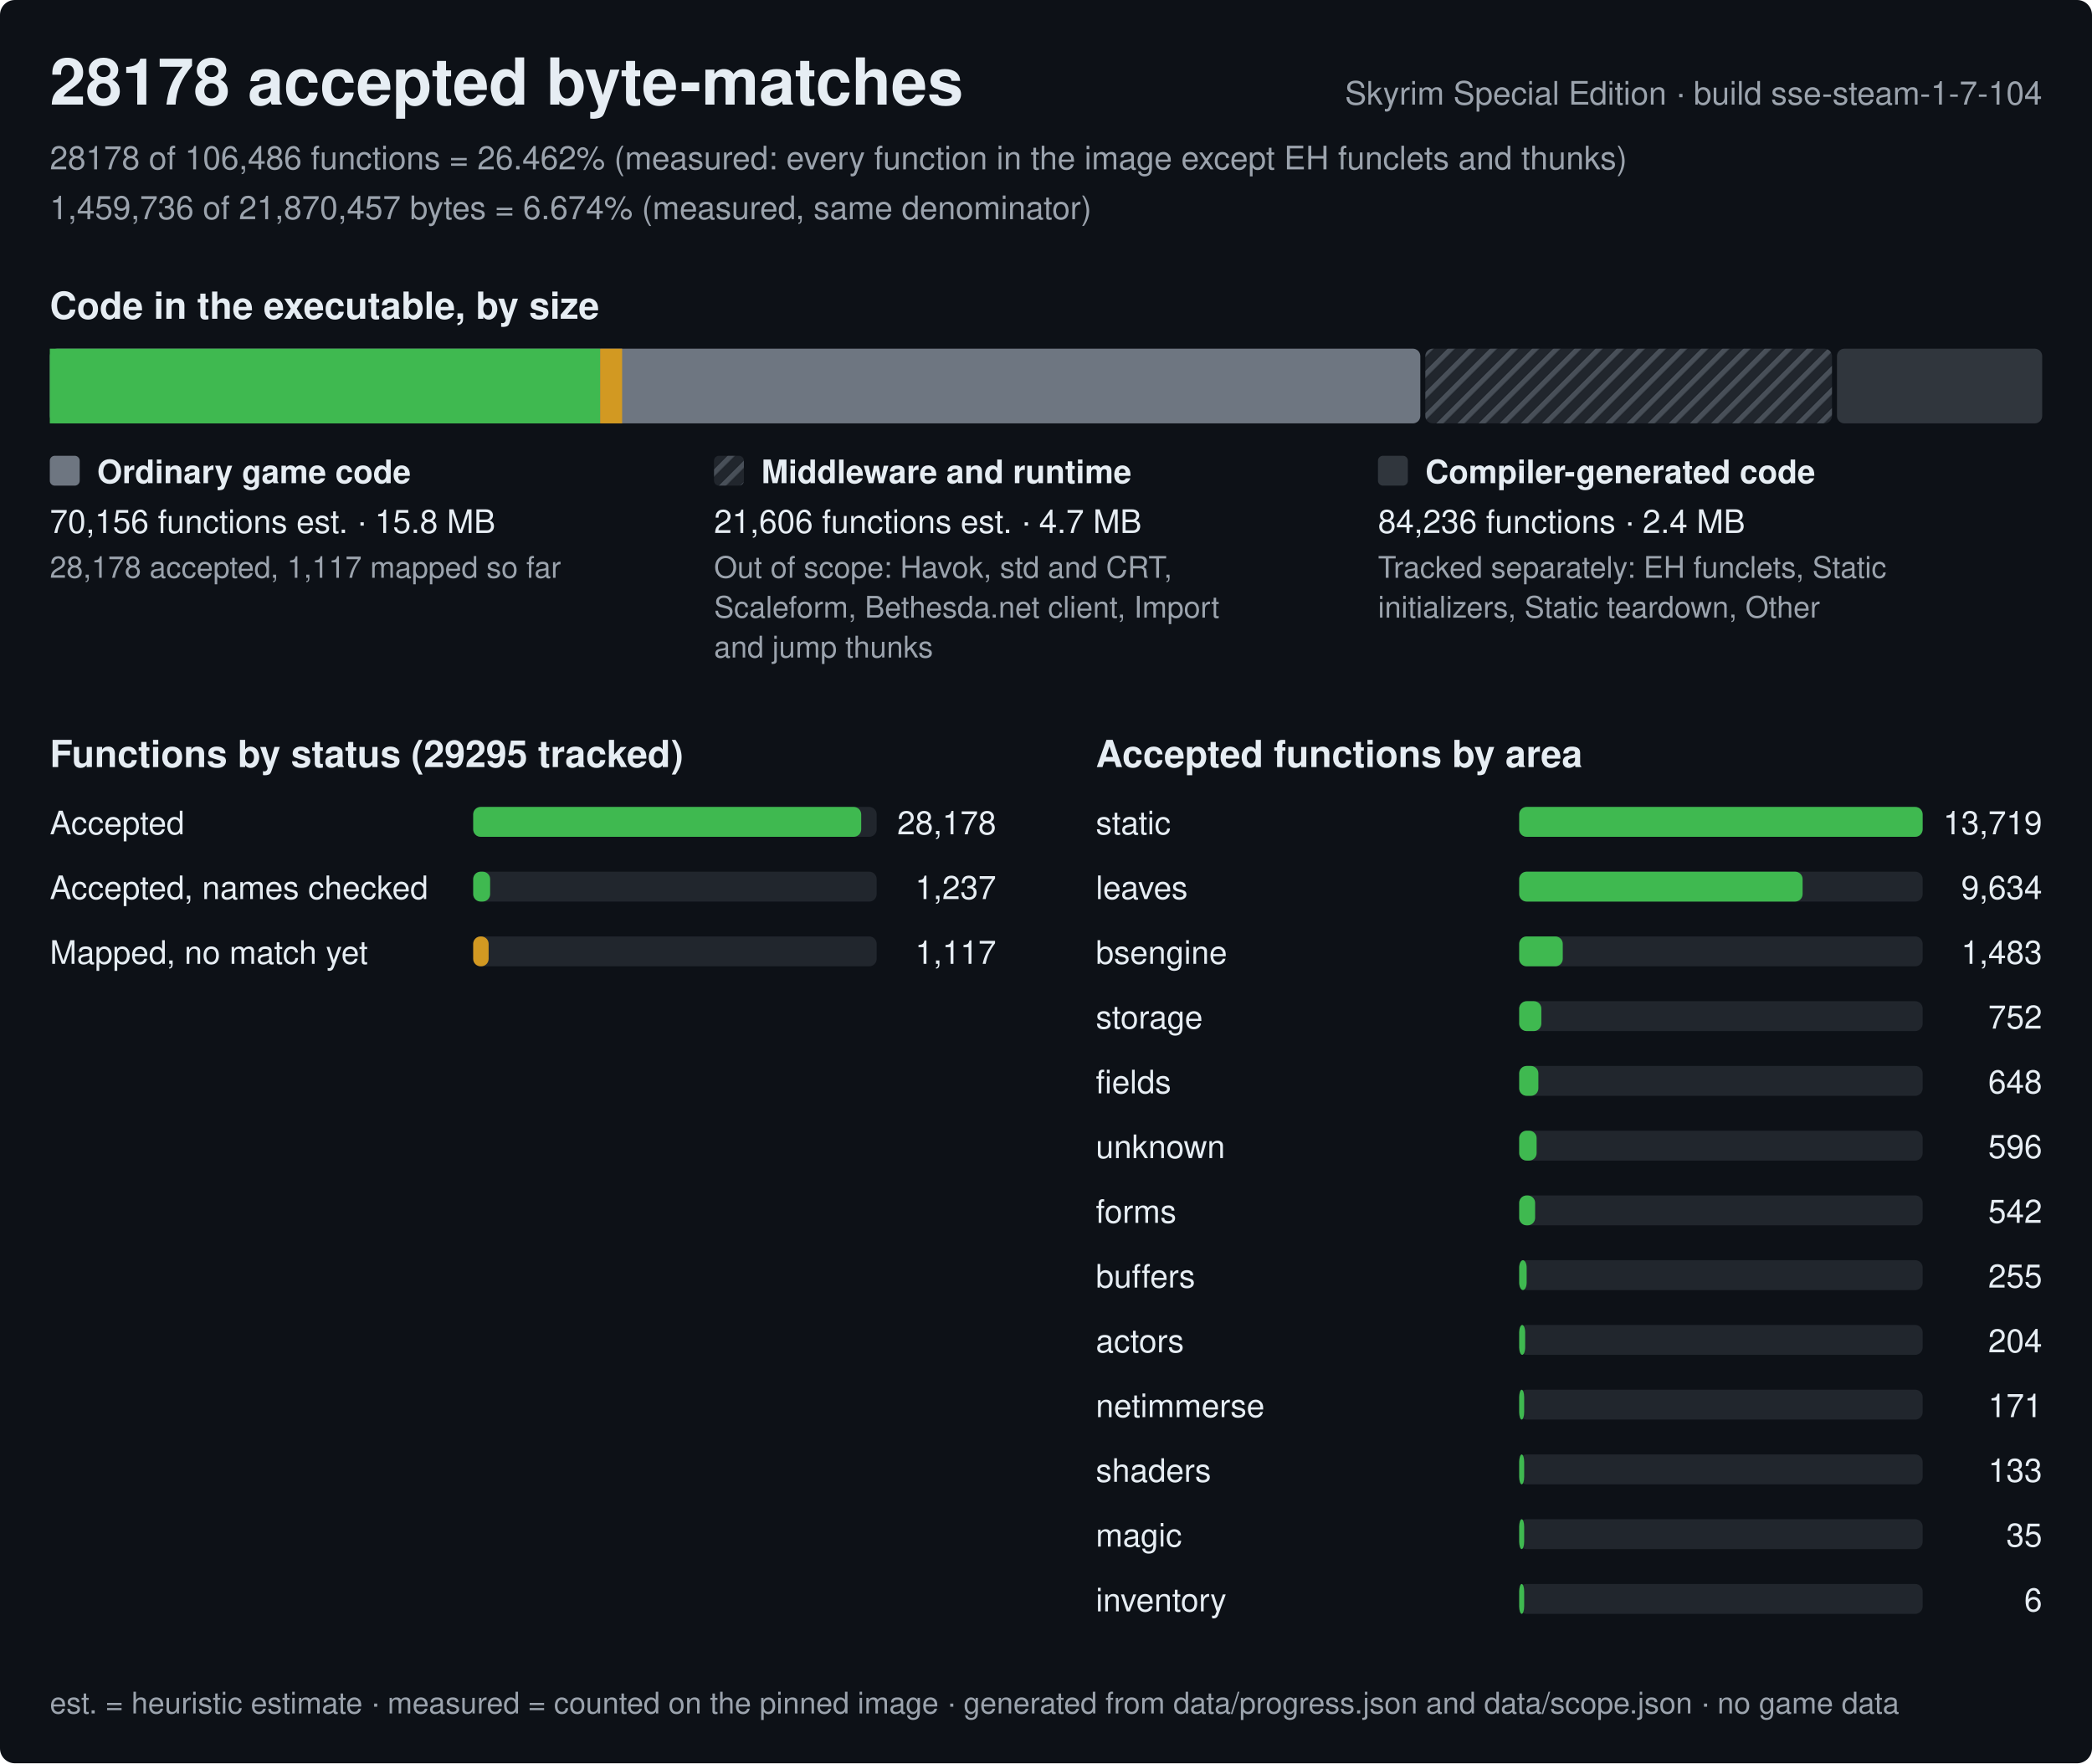
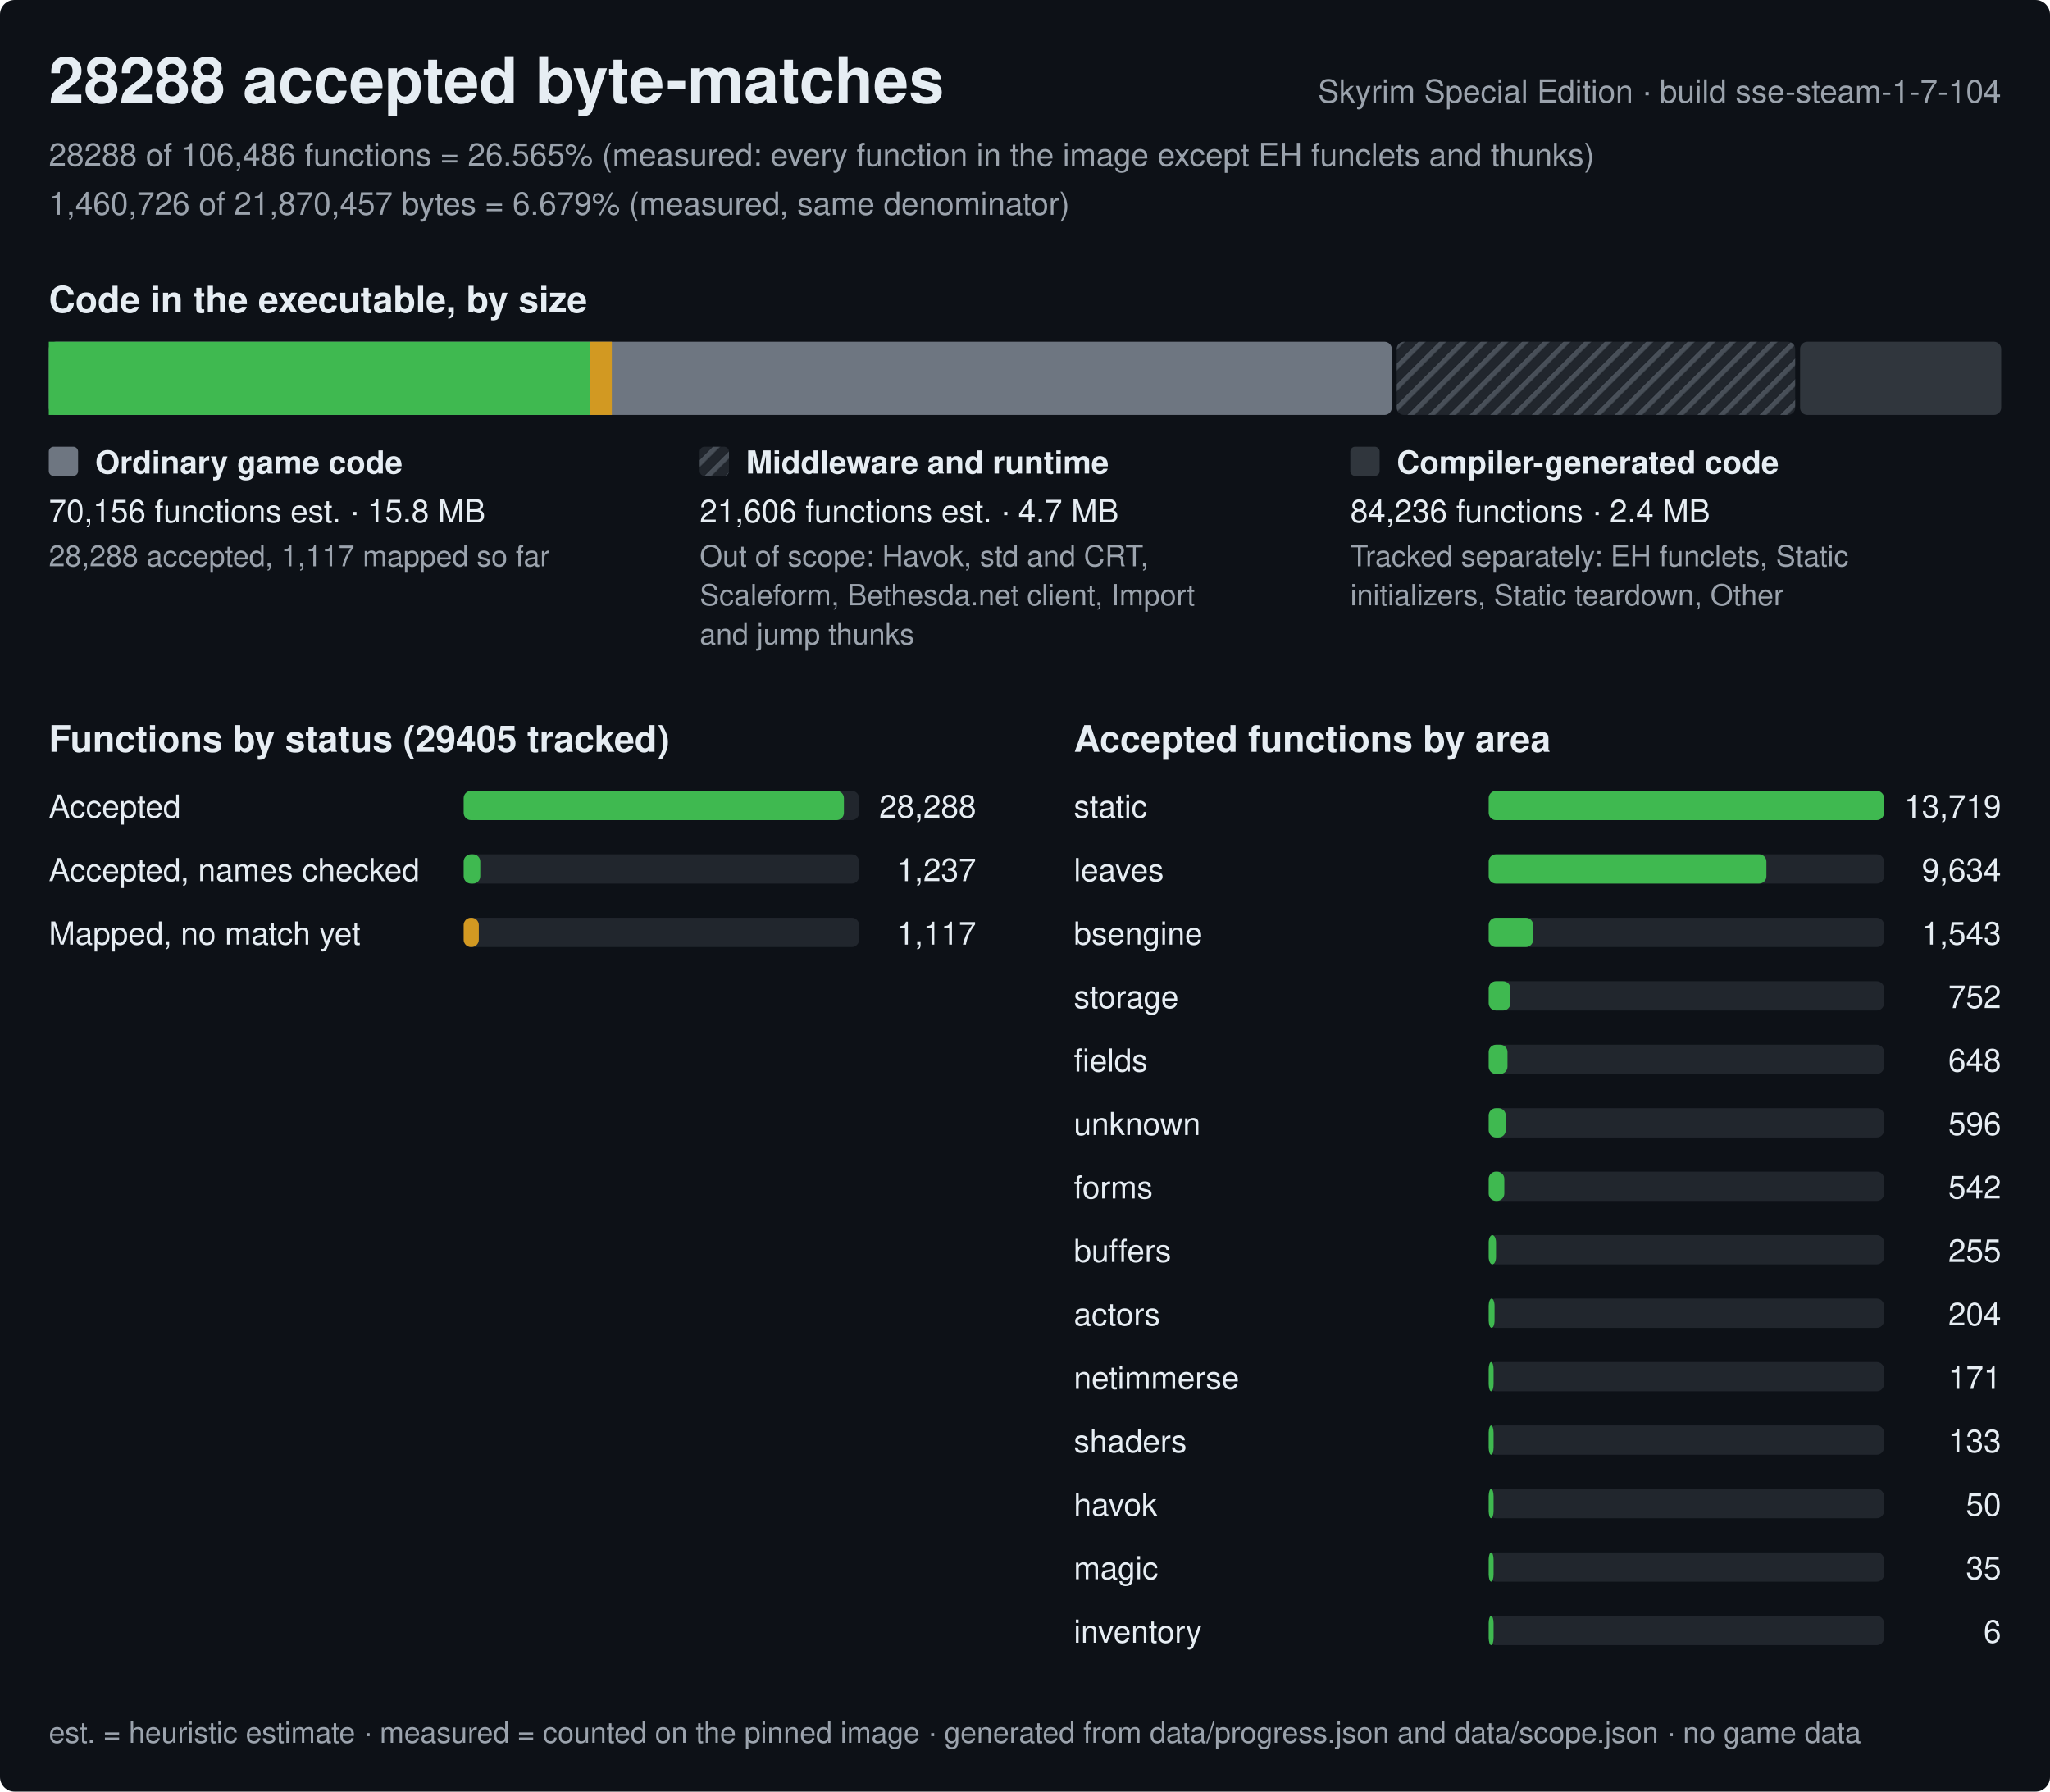
- <svg xmlns="http://www.w3.org/2000/svg" width="840" height="708" viewBox="0 0 840 708" role="img" aria-label="Progress of the Skyrim Special Edition byte-matching reconstruction, build sse-steam-1-7-104">
+ <svg xmlns="http://www.w3.org/2000/svg" width="840" height="734" viewBox="0 0 840 734" role="img" aria-label="Progress of the Skyrim Special Edition byte-matching reconstruction, build sse-steam-1-7-104">
  <style>text{font-family:-apple-system,BlinkMacSystemFont,'Segoe UI',Helvetica,Arial,sans-serif;fill:#e6edf3;white-space:pre}.h{font-size:26px;font-weight:600}.st{font-size:15px;font-weight:600}.lb{font-size:13px;font-weight:600}.bl{font-size:12px;font-weight:600;stroke:#0d1117;stroke-width:3px;paint-order:stroke;stroke-linejoin:round}.rl{font-size:13px}.fn{font-size:12px;fill:#9ba3ad}.mu{fill:#9ba3ad}</style>
  <defs>
    <pattern id="hx" width="6" height="6" patternUnits="userSpaceOnUse" patternTransform="rotate(45)">
      <rect width="6" height="6" fill="#21262d" />
      <rect width="2" height="6" fill="#484f58" />
    </pattern>
  </defs>
-   <rect width="840" height="708" rx="6" fill="#0d1117" />
-   <text x="20" y="42" class="h">28178 accepted byte-matches</text>
+   <rect width="840" height="734" rx="6" fill="#0d1117" />
+   <text x="20" y="42" class="h">28288 accepted byte-matches</text>
  <text x="820" y="42" class="rl mu" text-anchor="end">Skyrim Special Edition · build sse-steam-1-7-104</text>
-   <text x="20" y="68" class="rl mu">28178 of 106,486 functions = 26.462% (measured: every function in the image except EH funclets and thunks)</text>
-   <text x="20" y="88" class="rl mu">1,459,736 of 21,870,457 bytes = 6.674% (measured, same denominator)</text>
+   <text x="20" y="68" class="rl mu">28288 of 106,486 functions = 26.565% (measured: every function in the image except EH funclets and thunks)</text>
+   <text x="20" y="88" class="rl mu">1,460,726 of 21,870,457 bytes = 6.679% (measured, same denominator)</text>
  <text x="20" y="128" class="st">Code in the executable, by size</text>
  <rect x="20" y="140" width="550.3" height="30" rx="3" fill="#6e7681" />
-   <rect x="20" y="140" width="221" height="30" fill="#3fb950" />
-   <rect x="241" y="140" width="8.8" height="30" fill="#d29922" />
+   <rect x="20" y="140" width="221.9" height="30" fill="#3fb950" />
+   <rect x="241.9" y="140" width="8.8" height="30" fill="#d29922" />
  <rect x="572.3" y="140" width="163.3" height="30" rx="3" fill="url(#hx)" />
  <rect x="737.6" y="140" width="82.4" height="30" rx="3" fill="#30363d" />
  <rect x="20" y="183" width="12" height="12" rx="2" fill="#6e7681" />
  <text x="39" y="194" class="lb">Ordinary game code</text>
  <text x="20" y="214" class="rl">70,156 functions est. · 15.8 MB</text>
-   <text x="20" y="232" class="fn">28,178 accepted, 1,117 mapped so far</text>
+   <text x="20" y="232" class="fn">28,288 accepted, 1,117 mapped so far</text>
  <rect x="286.7" y="183" width="12" height="12" rx="2" fill="url(#hx)" />
  <text x="305.7" y="194" class="lb">Middleware and runtime</text>
  <text x="286.7" y="214" class="rl">21,606 functions est. · 4.7 MB</text>
  <text x="286.7" y="232" class="fn">Out of scope: Havok, std and CRT,</text>
  <text x="286.7" y="248" class="fn">Scaleform, Bethesda.net client, Import</text>
  <text x="286.7" y="264" class="fn">and jump thunks</text>
  <rect x="553.3" y="183" width="12" height="12" rx="2" fill="#30363d" />
  <text x="572.3" y="194" class="lb">Compiler-generated code</text>
  <text x="553.3" y="214" class="rl">84,236 functions · 2.4 MB</text>
  <text x="553.3" y="232" class="fn">Tracked separately: EH funclets, Static</text>
  <text x="553.3" y="248" class="fn">initializers, Static teardown, Other</text>
-   <text x="20" y="308" class="st">Functions by status (29295 tracked)</text>
+   <text x="20" y="308" class="st">Functions by status (29405 tracked)</text>
  <text x="20" y="335" class="rl">Accepted</text>
  <rect x="190" y="324" width="162.0" height="12" rx="3" fill="#21262d" />
  <rect x="190" y="324" width="155.8" height="12" rx="3" fill="#3fb950" />
-   <text x="400.0" y="335" class="rl" text-anchor="end">28,178</text>
+   <text x="400.0" y="335" class="rl" text-anchor="end">28,288</text>
  <text x="20" y="361" class="rl">Accepted, names checked</text>
  <rect x="190" y="350" width="162.0" height="12" rx="3" fill="#21262d" />
  <rect x="190" y="350" width="6.8" height="12" rx="3" fill="#3fb950" />
  <text x="400.0" y="361" class="rl" text-anchor="end">1,237</text>
  <text x="20" y="387" class="rl">Mapped, no match yet</text>
  <rect x="190" y="376" width="162.0" height="12" rx="3" fill="#21262d" />
  <rect x="190" y="376" width="6.2" height="12" rx="3" fill="#d29922" />
  <text x="400.0" y="387" class="rl" text-anchor="end">1,117</text>
  <text x="440.0" y="308" class="st">Accepted functions by area</text>
  <text x="440.0" y="335" class="rl">static</text>
  <rect x="610.0" y="324" width="162.0" height="12" rx="3" fill="#21262d" />
  <rect x="610.0" y="324" width="162" height="12" rx="3" fill="#3fb950" />
  <text x="820.0" y="335" class="rl" text-anchor="end">13,719</text>
  <text x="440.0" y="361" class="rl">leaves</text>
  <rect x="610.0" y="350" width="162.0" height="12" rx="3" fill="#21262d" />
  <rect x="610.0" y="350" width="113.8" height="12" rx="3" fill="#3fb950" />
  <text x="820.0" y="361" class="rl" text-anchor="end">9,634</text>
  <text x="440.0" y="387" class="rl">bsengine</text>
  <rect x="610.0" y="376" width="162.0" height="12" rx="3" fill="#21262d" />
-   <rect x="610.0" y="376" width="17.5" height="12" rx="3" fill="#3fb950" />
-   <text x="820.0" y="387" class="rl" text-anchor="end">1,483</text>
+   <rect x="610.0" y="376" width="18.2" height="12" rx="3" fill="#3fb950" />
+   <text x="820.0" y="387" class="rl" text-anchor="end">1,543</text>
  <text x="440.0" y="413" class="rl">storage</text>
  <rect x="610.0" y="402" width="162.0" height="12" rx="3" fill="#21262d" />
  <rect x="610.0" y="402" width="8.9" height="12" rx="3" fill="#3fb950" />
  <text x="820.0" y="413" class="rl" text-anchor="end">752</text>
  <text x="440.0" y="439" class="rl">fields</text>
  <rect x="610.0" y="428" width="162.0" height="12" rx="3" fill="#21262d" />
  <rect x="610.0" y="428" width="7.7" height="12" rx="3" fill="#3fb950" />
  <text x="820.0" y="439" class="rl" text-anchor="end">648</text>
  <text x="440.0" y="465" class="rl">unknown</text>
  <rect x="610.0" y="454" width="162.0" height="12" rx="3" fill="#21262d" />
  <rect x="610.0" y="454" width="7" height="12" rx="3" fill="#3fb950" />
  <text x="820.0" y="465" class="rl" text-anchor="end">596</text>
  <text x="440.0" y="491" class="rl">forms</text>
  <rect x="610.0" y="480" width="162.0" height="12" rx="3" fill="#21262d" />
  <rect x="610.0" y="480" width="6.4" height="12" rx="3" fill="#3fb950" />
  <text x="820.0" y="491" class="rl" text-anchor="end">542</text>
  <text x="440.0" y="517" class="rl">buffers</text>
  <rect x="610.0" y="506" width="162.0" height="12" rx="3" fill="#21262d" />
  <rect x="610.0" y="506" width="3" height="12" rx="3" fill="#3fb950" />
  <text x="820.0" y="517" class="rl" text-anchor="end">255</text>
  <text x="440.0" y="543" class="rl">actors</text>
  <rect x="610.0" y="532" width="162.0" height="12" rx="3" fill="#21262d" />
  <rect x="610.0" y="532" width="2.4" height="12" rx="3" fill="#3fb950" />
  <text x="820.0" y="543" class="rl" text-anchor="end">204</text>
  <text x="440.0" y="569" class="rl">netimmerse</text>
  <rect x="610.0" y="558" width="162.0" height="12" rx="3" fill="#21262d" />
  <rect x="610.0" y="558" width="2" height="12" rx="3" fill="#3fb950" />
  <text x="820.0" y="569" class="rl" text-anchor="end">171</text>
  <text x="440.0" y="595" class="rl">shaders</text>
  <rect x="610.0" y="584" width="162.0" height="12" rx="3" fill="#21262d" />
  <rect x="610.0" y="584" width="2" height="12" rx="3" fill="#3fb950" />
  <text x="820.0" y="595" class="rl" text-anchor="end">133</text>
-   <text x="440.0" y="621" class="rl">magic</text>
+   <text x="440.0" y="621" class="rl">havok</text>
  <rect x="610.0" y="610" width="162.0" height="12" rx="3" fill="#21262d" />
  <rect x="610.0" y="610" width="2" height="12" rx="3" fill="#3fb950" />
-   <text x="820.0" y="621" class="rl" text-anchor="end">35</text>
-   <text x="440.0" y="647" class="rl">inventory</text>
+   <text x="820.0" y="621" class="rl" text-anchor="end">50</text>
+   <text x="440.0" y="647" class="rl">magic</text>
  <rect x="610.0" y="636" width="162.0" height="12" rx="3" fill="#21262d" />
  <rect x="610.0" y="636" width="2" height="12" rx="3" fill="#3fb950" />
-   <text x="820.0" y="647" class="rl" text-anchor="end">6</text>
-   <text x="20" y="688" class="fn">est. = heuristic estimate · measured = counted on the pinned image · generated from data/progress.json and data/scope.json · no game data</text>
+   <text x="820.0" y="647" class="rl" text-anchor="end">35</text>
+   <text x="440.0" y="673" class="rl">inventory</text>
+   <rect x="610.0" y="662" width="162.0" height="12" rx="3" fill="#21262d" />
+   <rect x="610.0" y="662" width="2" height="12" rx="3" fill="#3fb950" />
+   <text x="820.0" y="673" class="rl" text-anchor="end">6</text>
+   <text x="20" y="714" class="fn">est. = heuristic estimate · measured = counted on the pinned image · generated from data/progress.json and data/scope.json · no game data</text>
</svg>
